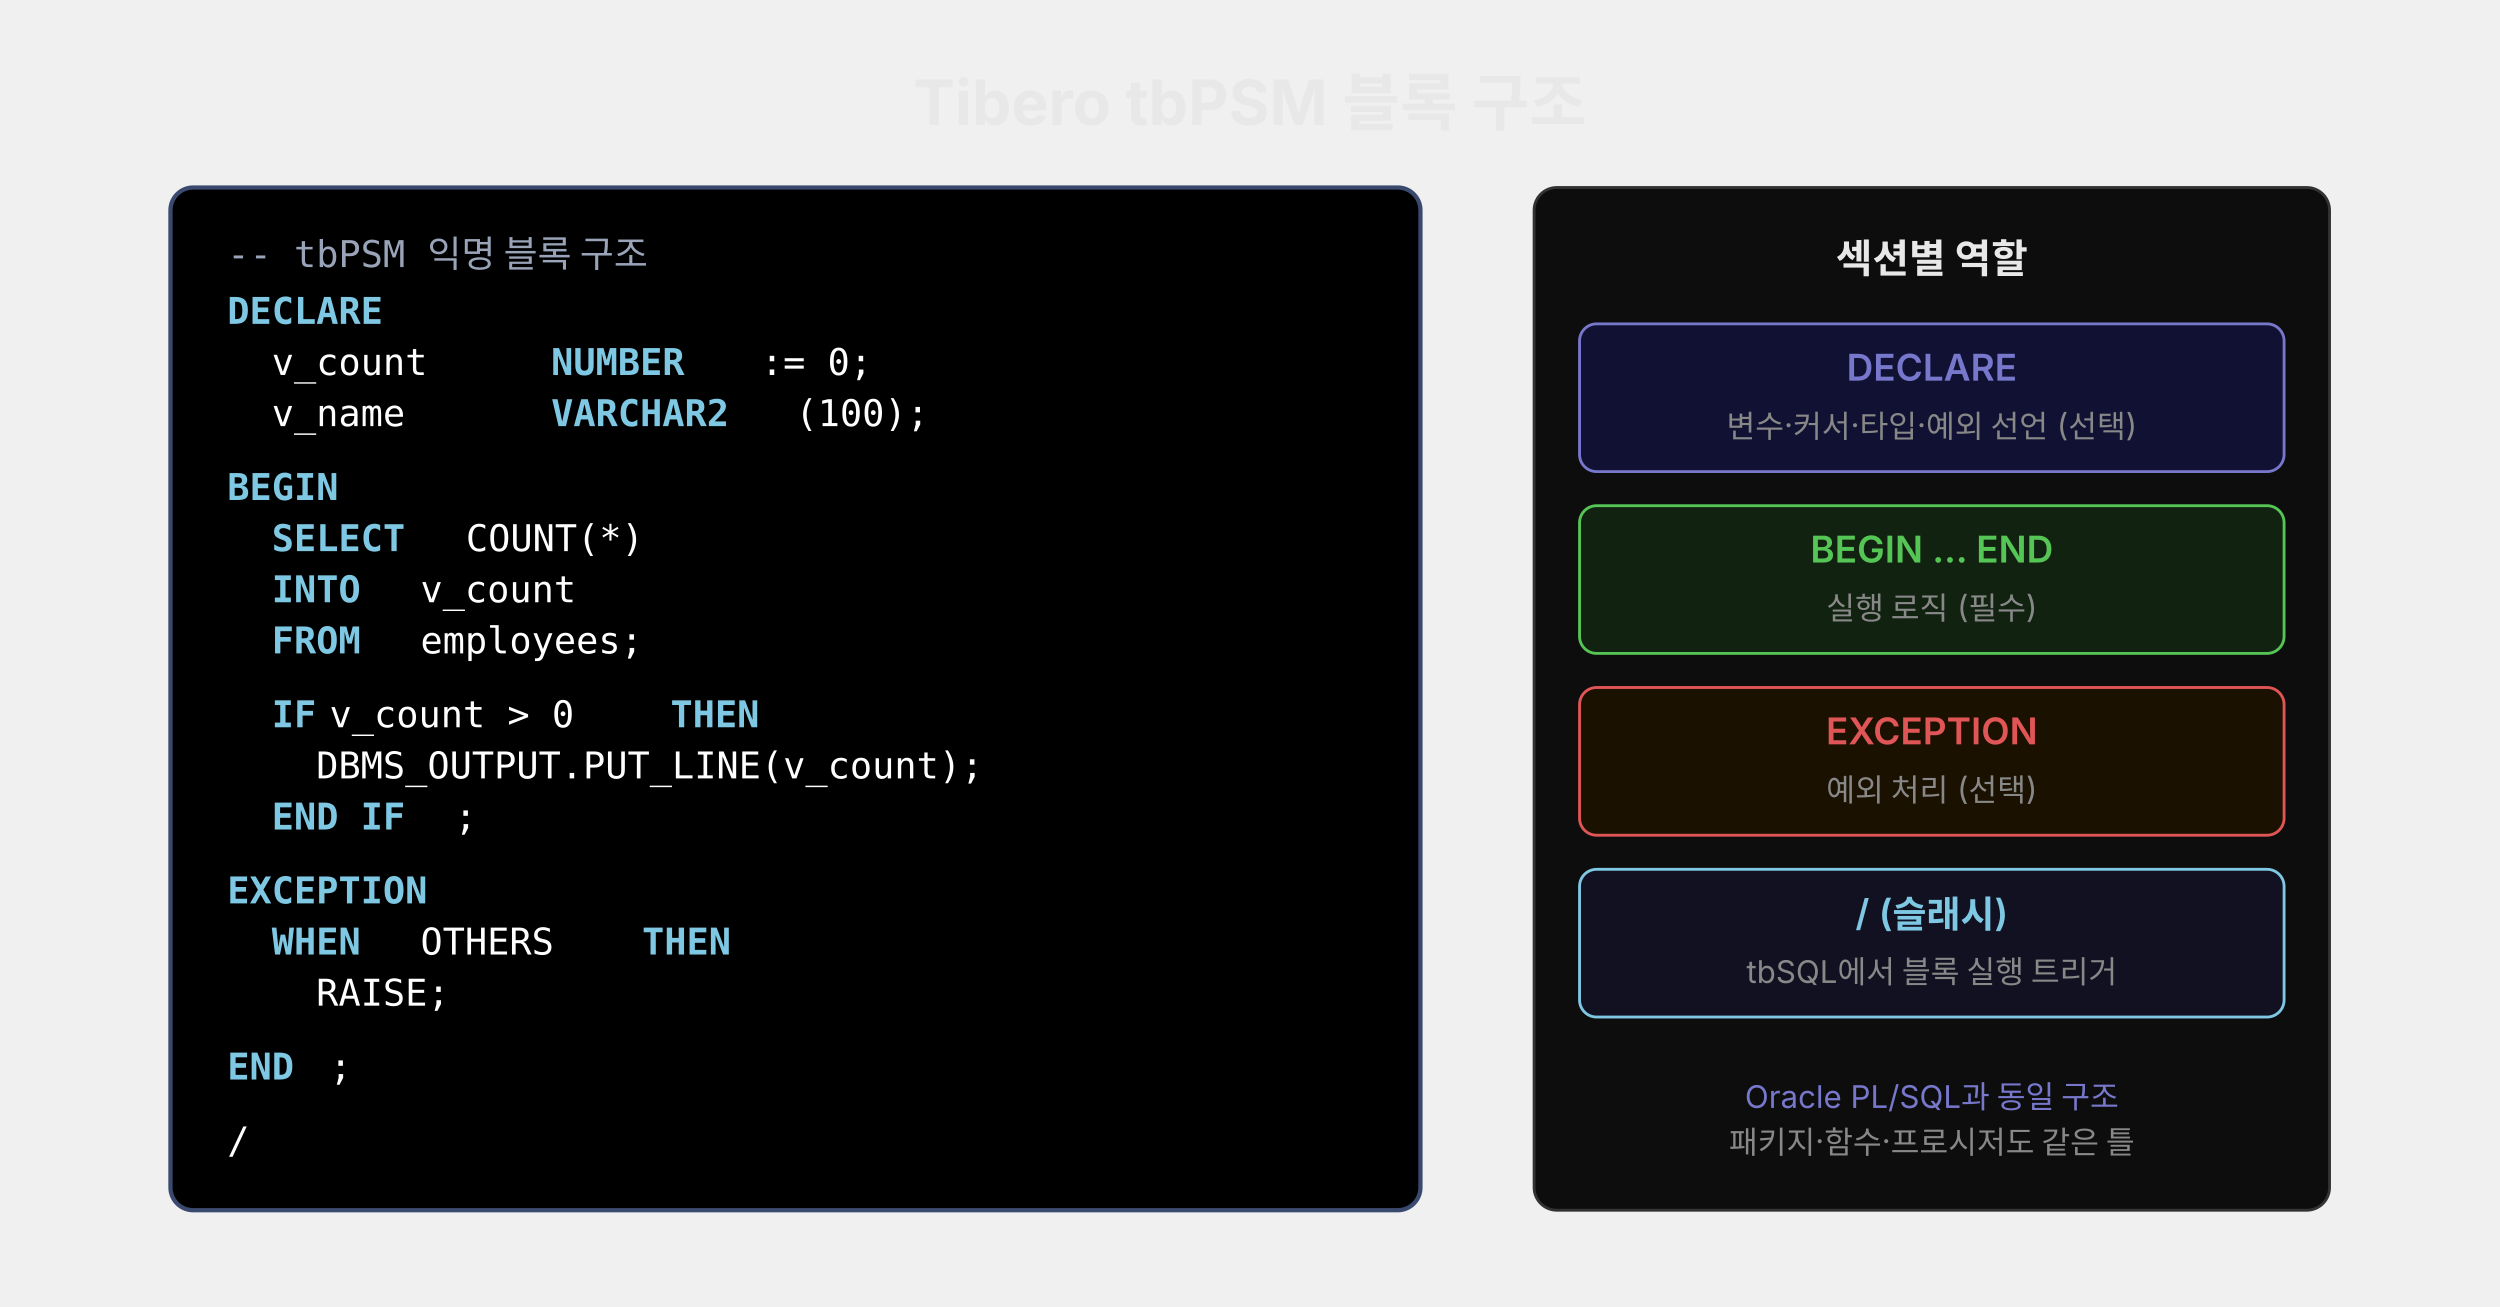
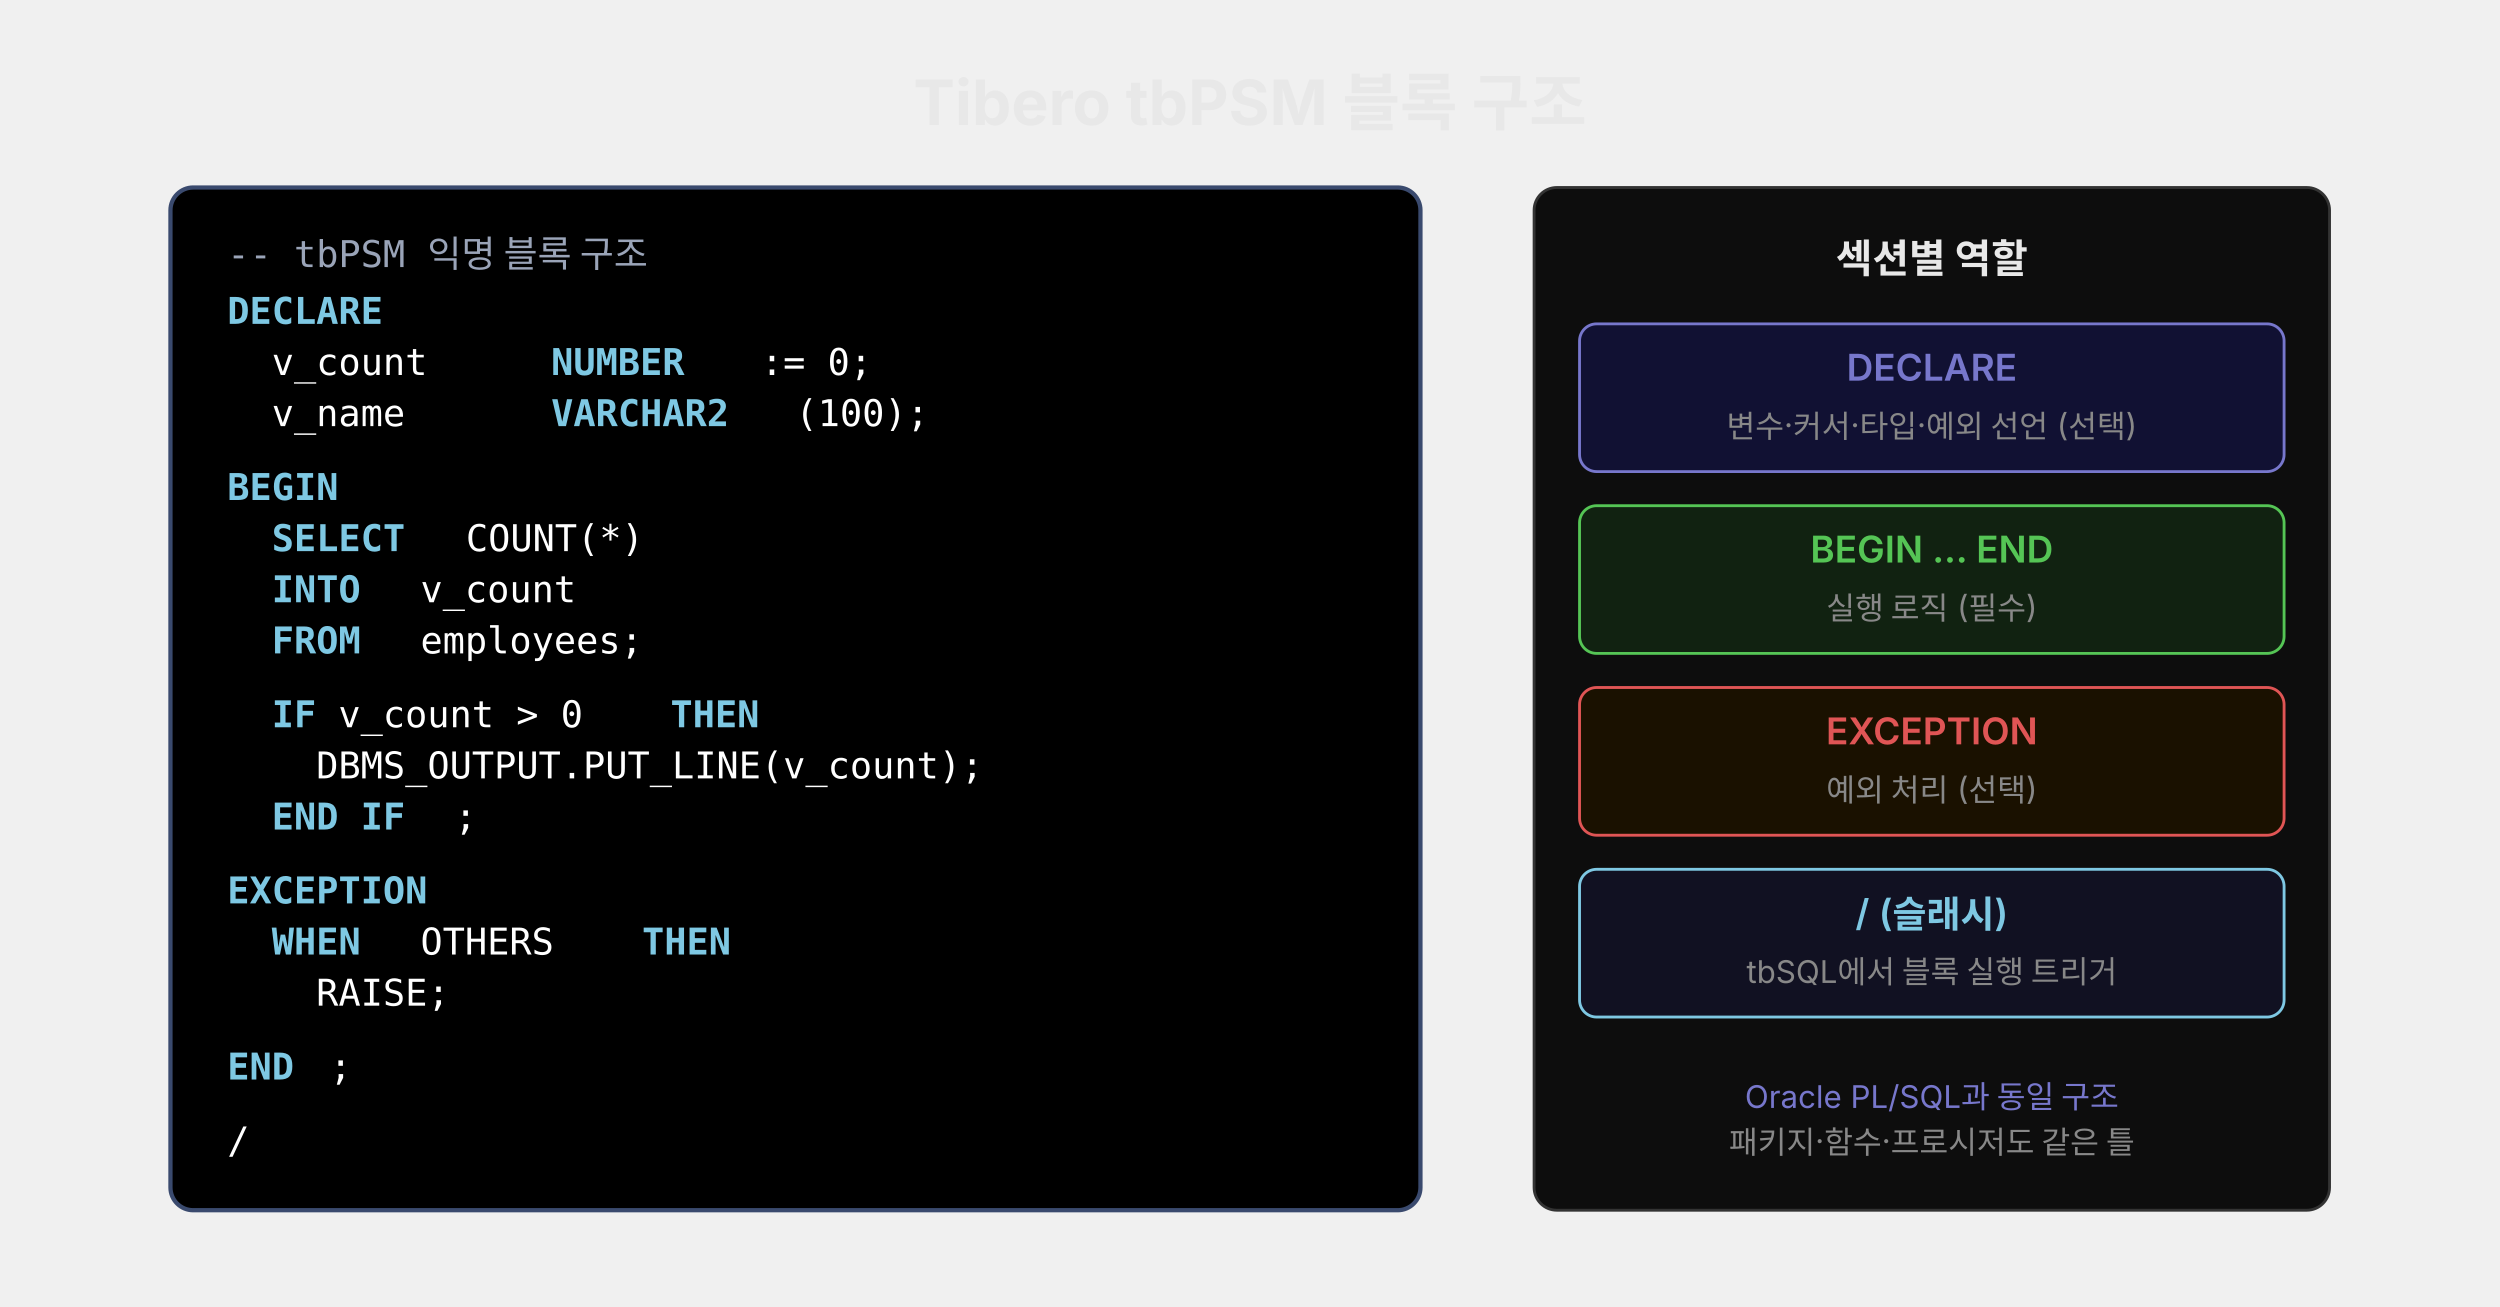
<svg xmlns="http://www.w3.org/2000/svg" width="880" viewBox="0 0 880 460" style="background:#0a0a0a;border-radius:12px;">
  <text x="440" y="44" font-family="'Wanted Sans Variable','Wanted Sans',-apple-system,sans-serif" font-size="22" font-weight="700" fill="#e8e8e8" text-anchor="middle">Tibero tbPSM 블록 구조</text>
  <rect x="60" y="66" width="440" height="360" rx="8" fill="#000000" stroke="#3a4a6e" stroke-width="1.5" />
  <text x="80" y="94" xml:space="preserve" font-family="'JetBrains Mono','Menlo','Consolas',monospace" font-size="13" fill="#9aa4b8">-- tbPSM 익명 블록 구조</text>
  <text x="80" y="114" xml:space="preserve" font-family="'JetBrains Mono','Menlo','Consolas',monospace" font-size="13" font-weight="600" fill="#7ec8e3">DECLARE</text>
  <text x="80" y="132" xml:space="preserve" font-family="'JetBrains Mono','Menlo','Consolas',monospace" font-size="13" fill="#ffffff">  v_count  </text>
  <text x="194" y="132" xml:space="preserve" font-family="'JetBrains Mono','Menlo','Consolas',monospace" font-size="13" font-weight="600" fill="#7ec8e3">NUMBER</text>
  <text x="260" y="132" xml:space="preserve" font-family="'JetBrains Mono','Menlo','Consolas',monospace" font-size="13" fill="#ffffff"> := 0;</text>
  <text x="80" y="150" xml:space="preserve" font-family="'JetBrains Mono','Menlo','Consolas',monospace" font-size="13" fill="#ffffff">  v_name   </text>
  <text x="194" y="150" xml:space="preserve" font-family="'JetBrains Mono','Menlo','Consolas',monospace" font-size="13" font-weight="600" fill="#7ec8e3">VARCHAR2</text>
  <text x="280" y="150" xml:space="preserve" font-family="'JetBrains Mono','Menlo','Consolas',monospace" font-size="13" fill="#ffffff">(100);</text>
  <text x="80" y="176" xml:space="preserve" font-family="'JetBrains Mono','Menlo','Consolas',monospace" font-size="13" font-weight="600" fill="#7ec8e3">BEGIN</text>
  <text x="80" y="194" xml:space="preserve" font-family="'JetBrains Mono','Menlo','Consolas',monospace" font-size="13" font-weight="600" fill="#7ec8e3">  SELECT </text>
  <text x="164" y="194" xml:space="preserve" font-family="'JetBrains Mono','Menlo','Consolas',monospace" font-size="13" fill="#ffffff">COUNT(*)</text>
  <text x="80" y="212" xml:space="preserve" font-family="'JetBrains Mono','Menlo','Consolas',monospace" font-size="13" font-weight="600" fill="#7ec8e3">  INTO </text>
  <text x="148" y="212" xml:space="preserve" font-family="'JetBrains Mono','Menlo','Consolas',monospace" font-size="13" fill="#ffffff">v_count</text>
  <text x="80" y="230" xml:space="preserve" font-family="'JetBrains Mono','Menlo','Consolas',monospace" font-size="13" font-weight="600" fill="#7ec8e3">  FROM </text>
  <text x="148" y="230" xml:space="preserve" font-family="'JetBrains Mono','Menlo','Consolas',monospace" font-size="13" fill="#ffffff">employees;</text>
  <text x="80" y="256" xml:space="preserve" font-family="'JetBrains Mono','Menlo','Consolas',monospace" font-size="13" font-weight="600" fill="#7ec8e3">  IF </text>
-   <text x="116" y="256" xml:space="preserve" font-family="'JetBrains Mono','Menlo','Consolas',monospace" font-size="13" fill="#ffffff">v_count &gt; 0 </text>
+   <text x="119.1" y="256" xml:space="preserve" font-family="'JetBrains Mono','Menlo','Consolas',monospace" font-size="13" fill="#ffffff">v_count &gt; 0 </text>
  <text x="236" y="256" xml:space="preserve" font-family="'JetBrains Mono','Menlo','Consolas',monospace" font-size="13" font-weight="600" fill="#7ec8e3">THEN</text>
  <text x="80" y="274" xml:space="preserve" font-family="'JetBrains Mono','Menlo','Consolas',monospace" font-size="13" fill="#ffffff">    DBMS_OUTPUT.PUT_LINE(v_count);</text>
  <text x="80" y="292" xml:space="preserve" font-family="'JetBrains Mono','Menlo','Consolas',monospace" font-size="13" font-weight="600" fill="#7ec8e3">  END IF</text>
  <text x="160" y="292" xml:space="preserve" font-family="'JetBrains Mono','Menlo','Consolas',monospace" font-size="13" fill="#ffffff">;</text>
  <text x="80" y="318" xml:space="preserve" font-family="'JetBrains Mono','Menlo','Consolas',monospace" font-size="13" font-weight="600" fill="#7ec8e3">EXCEPTION</text>
  <text x="80" y="336" xml:space="preserve" font-family="'JetBrains Mono','Menlo','Consolas',monospace" font-size="13" font-weight="600" fill="#7ec8e3">  WHEN </text>
  <text x="148" y="336" xml:space="preserve" font-family="'JetBrains Mono','Menlo','Consolas',monospace" font-size="13" fill="#ffffff">OTHERS </text>
  <text x="226" y="336" xml:space="preserve" font-family="'JetBrains Mono','Menlo','Consolas',monospace" font-size="13" font-weight="600" fill="#7ec8e3">THEN</text>
  <text x="80" y="354" xml:space="preserve" font-family="'JetBrains Mono','Menlo','Consolas',monospace" font-size="13" fill="#ffffff">    RAISE;</text>
  <text x="80" y="380" xml:space="preserve" font-family="'JetBrains Mono','Menlo','Consolas',monospace" font-size="13" font-weight="600" fill="#7ec8e3">END</text>
  <text x="116" y="380" xml:space="preserve" font-family="'JetBrains Mono','Menlo','Consolas',monospace" font-size="13" fill="#ffffff">;</text>
  <text x="80" y="406" xml:space="preserve" font-family="'JetBrains Mono','Menlo','Consolas',monospace" font-size="13" fill="#ffffff">/</text>
  <rect x="540" y="66" width="280" height="360" rx="8" fill="#0d0d0d" stroke="#333" stroke-width="1" />
  <text x="680" y="96" font-family="'Wanted Sans Variable','Wanted Sans',-apple-system,sans-serif" font-size="14" font-weight="700" fill="#e8e8e8" text-anchor="middle">섹션별 역할</text>
  <rect x="556" y="114" width="248" height="52" rx="6" fill="#111133" stroke="#7777cc" stroke-width="1" />
  <text x="680" y="134" font-family="'Wanted Sans Variable','Wanted Sans',-apple-system,sans-serif" font-size="13" font-weight="600" fill="#7777cc" text-anchor="middle">DECLARE</text>
  <text x="680" y="154" font-family="'Wanted Sans Variable','Wanted Sans',-apple-system,sans-serif" font-size="11" fill="#888" text-anchor="middle">변수·커서·타입·예외 선언 (선택)</text>
  <rect x="556" y="178" width="248" height="52" rx="6" fill="#112211" stroke="#55c555" stroke-width="1" />
  <text x="680" y="198" font-family="'Wanted Sans Variable','Wanted Sans',-apple-system,sans-serif" font-size="13" font-weight="600" fill="#55c555" text-anchor="middle">BEGIN ... END</text>
  <text x="680" y="218" font-family="'Wanted Sans Variable','Wanted Sans',-apple-system,sans-serif" font-size="11" fill="#888" text-anchor="middle">실행 로직 (필수)</text>
  <rect x="556" y="242" width="248" height="52" rx="6" fill="#1a1100" stroke="#e05555" stroke-width="1" />
  <text x="680" y="262" font-family="'Wanted Sans Variable','Wanted Sans',-apple-system,sans-serif" font-size="13" font-weight="600" fill="#e05555" text-anchor="middle">EXCEPTION</text>
  <text x="680" y="282" font-family="'Wanted Sans Variable','Wanted Sans',-apple-system,sans-serif" font-size="11" fill="#888" text-anchor="middle">예외 처리 (선택)</text>
  <rect x="556" y="306" width="248" height="52" rx="6" fill="#111122" stroke="#7ec8e3" stroke-width="1" />
  <text x="680" y="326" font-family="'Wanted Sans Variable','Wanted Sans',-apple-system,sans-serif" font-size="13" font-weight="600" fill="#7ec8e3" text-anchor="middle">/ (슬래시)</text>
  <text x="680" y="346" font-family="'Wanted Sans Variable','Wanted Sans',-apple-system,sans-serif" font-size="11" fill="#888" text-anchor="middle">tbSQL에서 블록 실행 트리거</text>
  <text x="680" y="390" font-family="'Wanted Sans Variable','Wanted Sans',-apple-system,sans-serif" font-size="11" fill="#7777cc" text-anchor="middle">Oracle PL/SQL과 동일 구조</text>
  <text x="680" y="406" font-family="'Wanted Sans Variable','Wanted Sans',-apple-system,sans-serif" font-size="11" fill="#888" text-anchor="middle">패키지·함수·프로시저도 같은 틀</text>
</svg>
